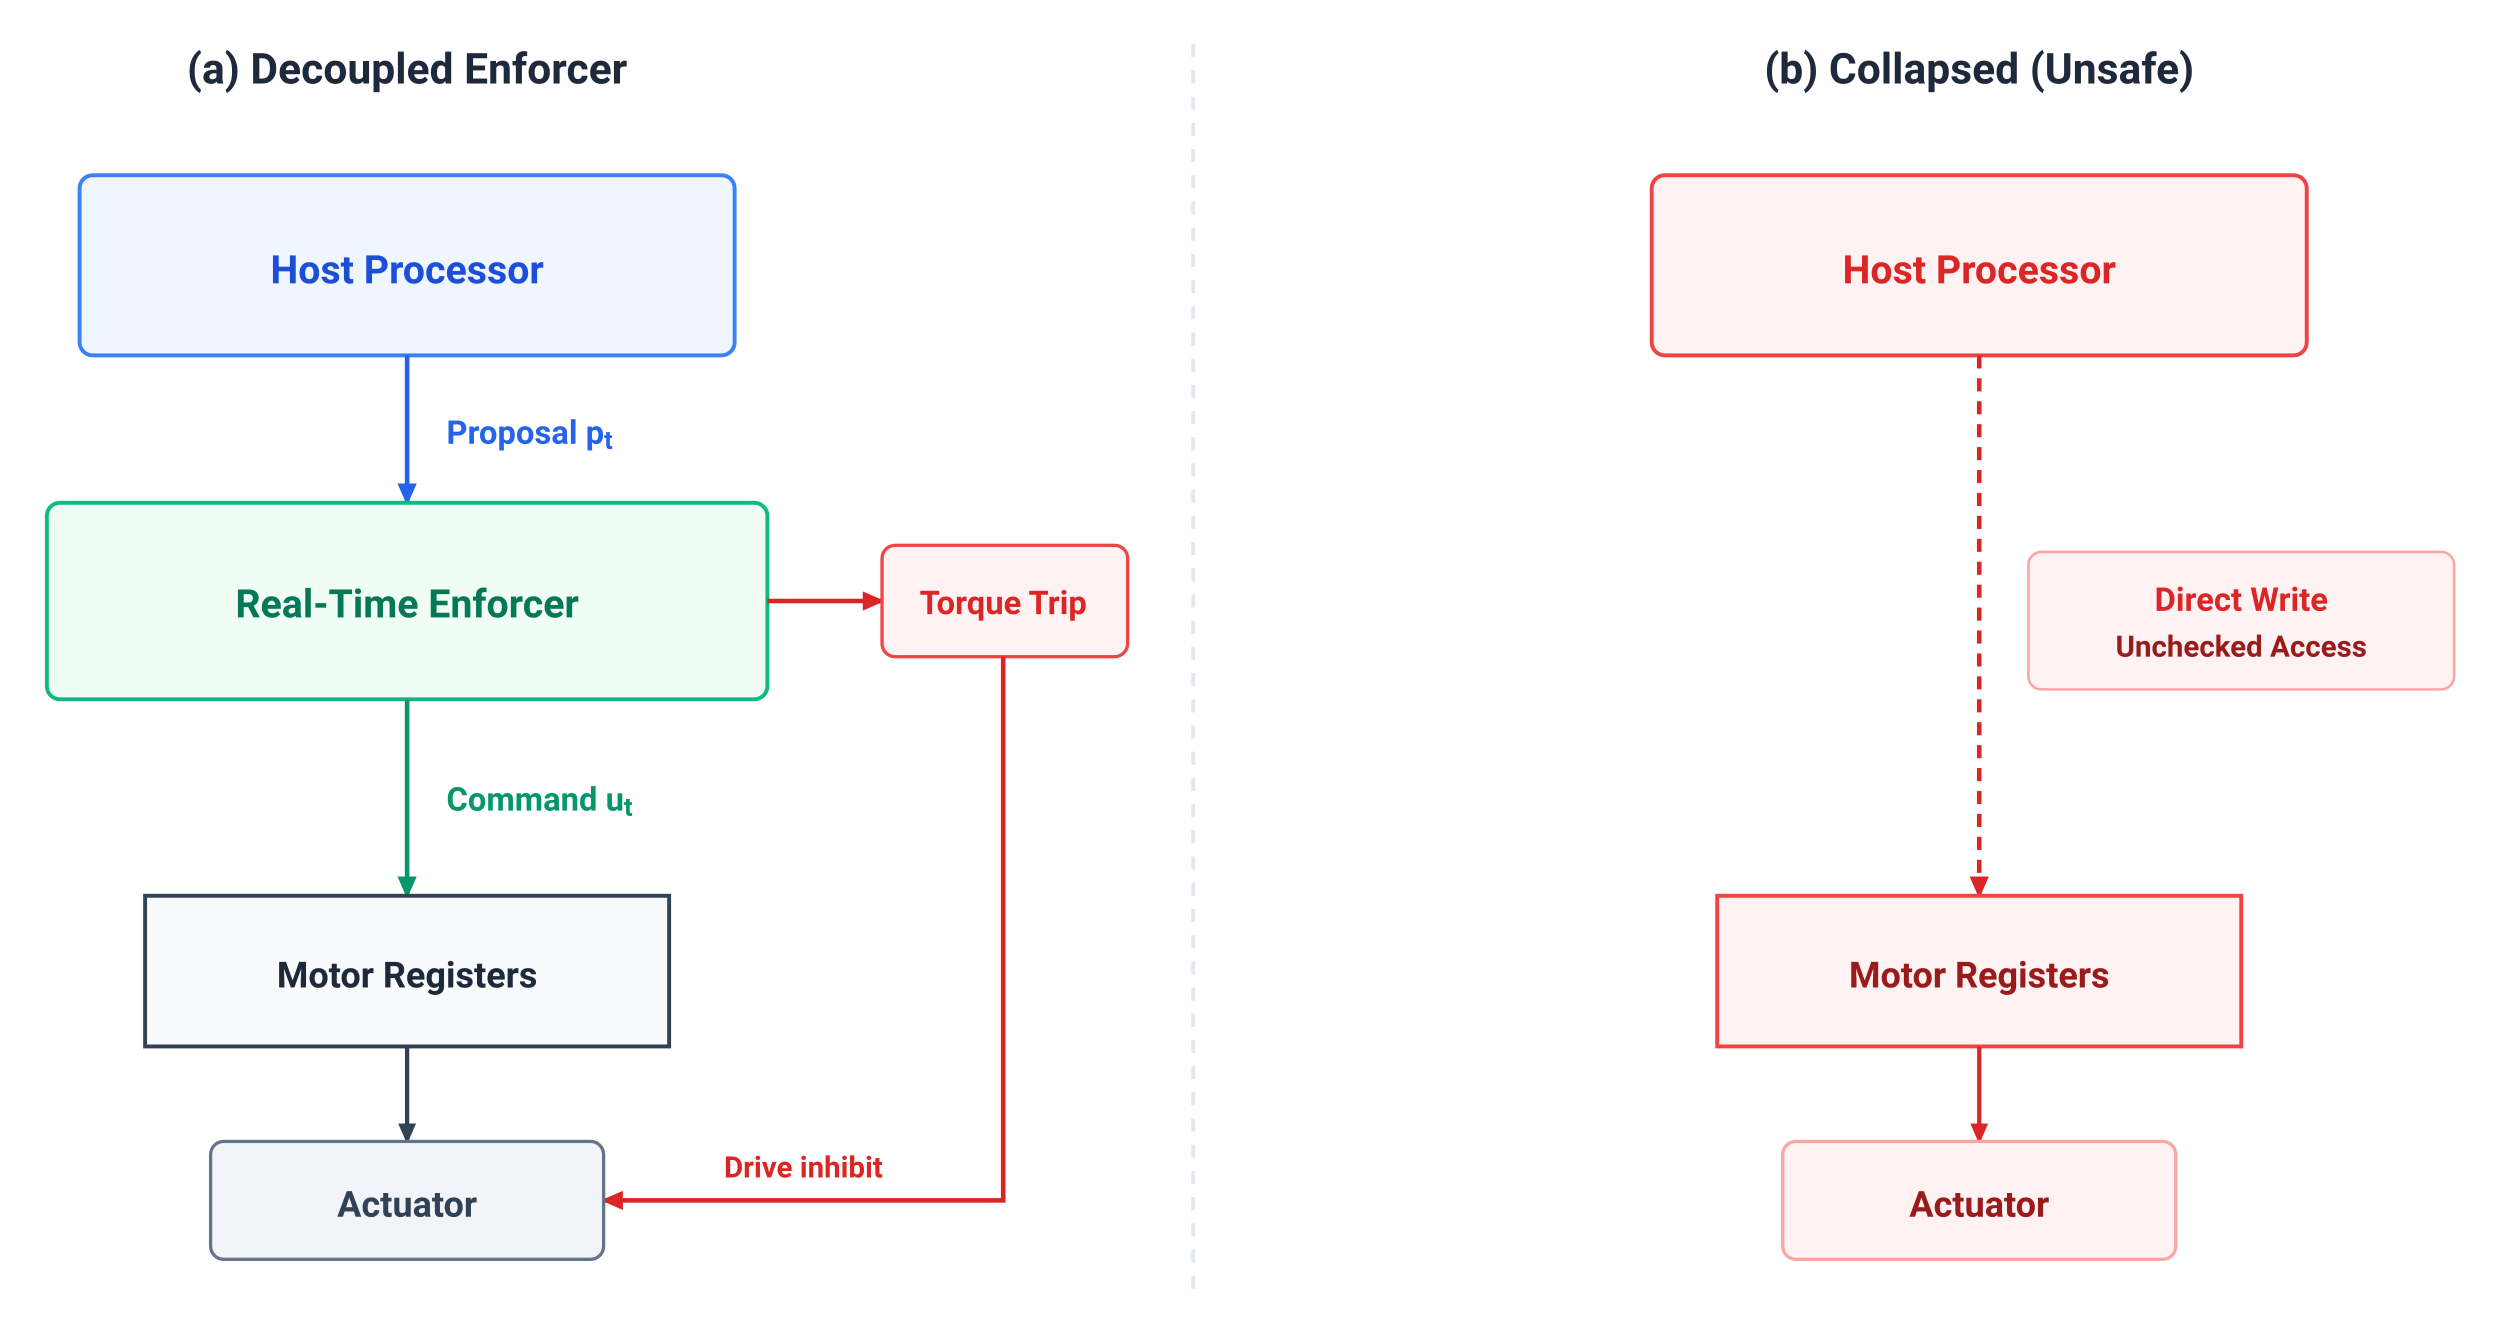
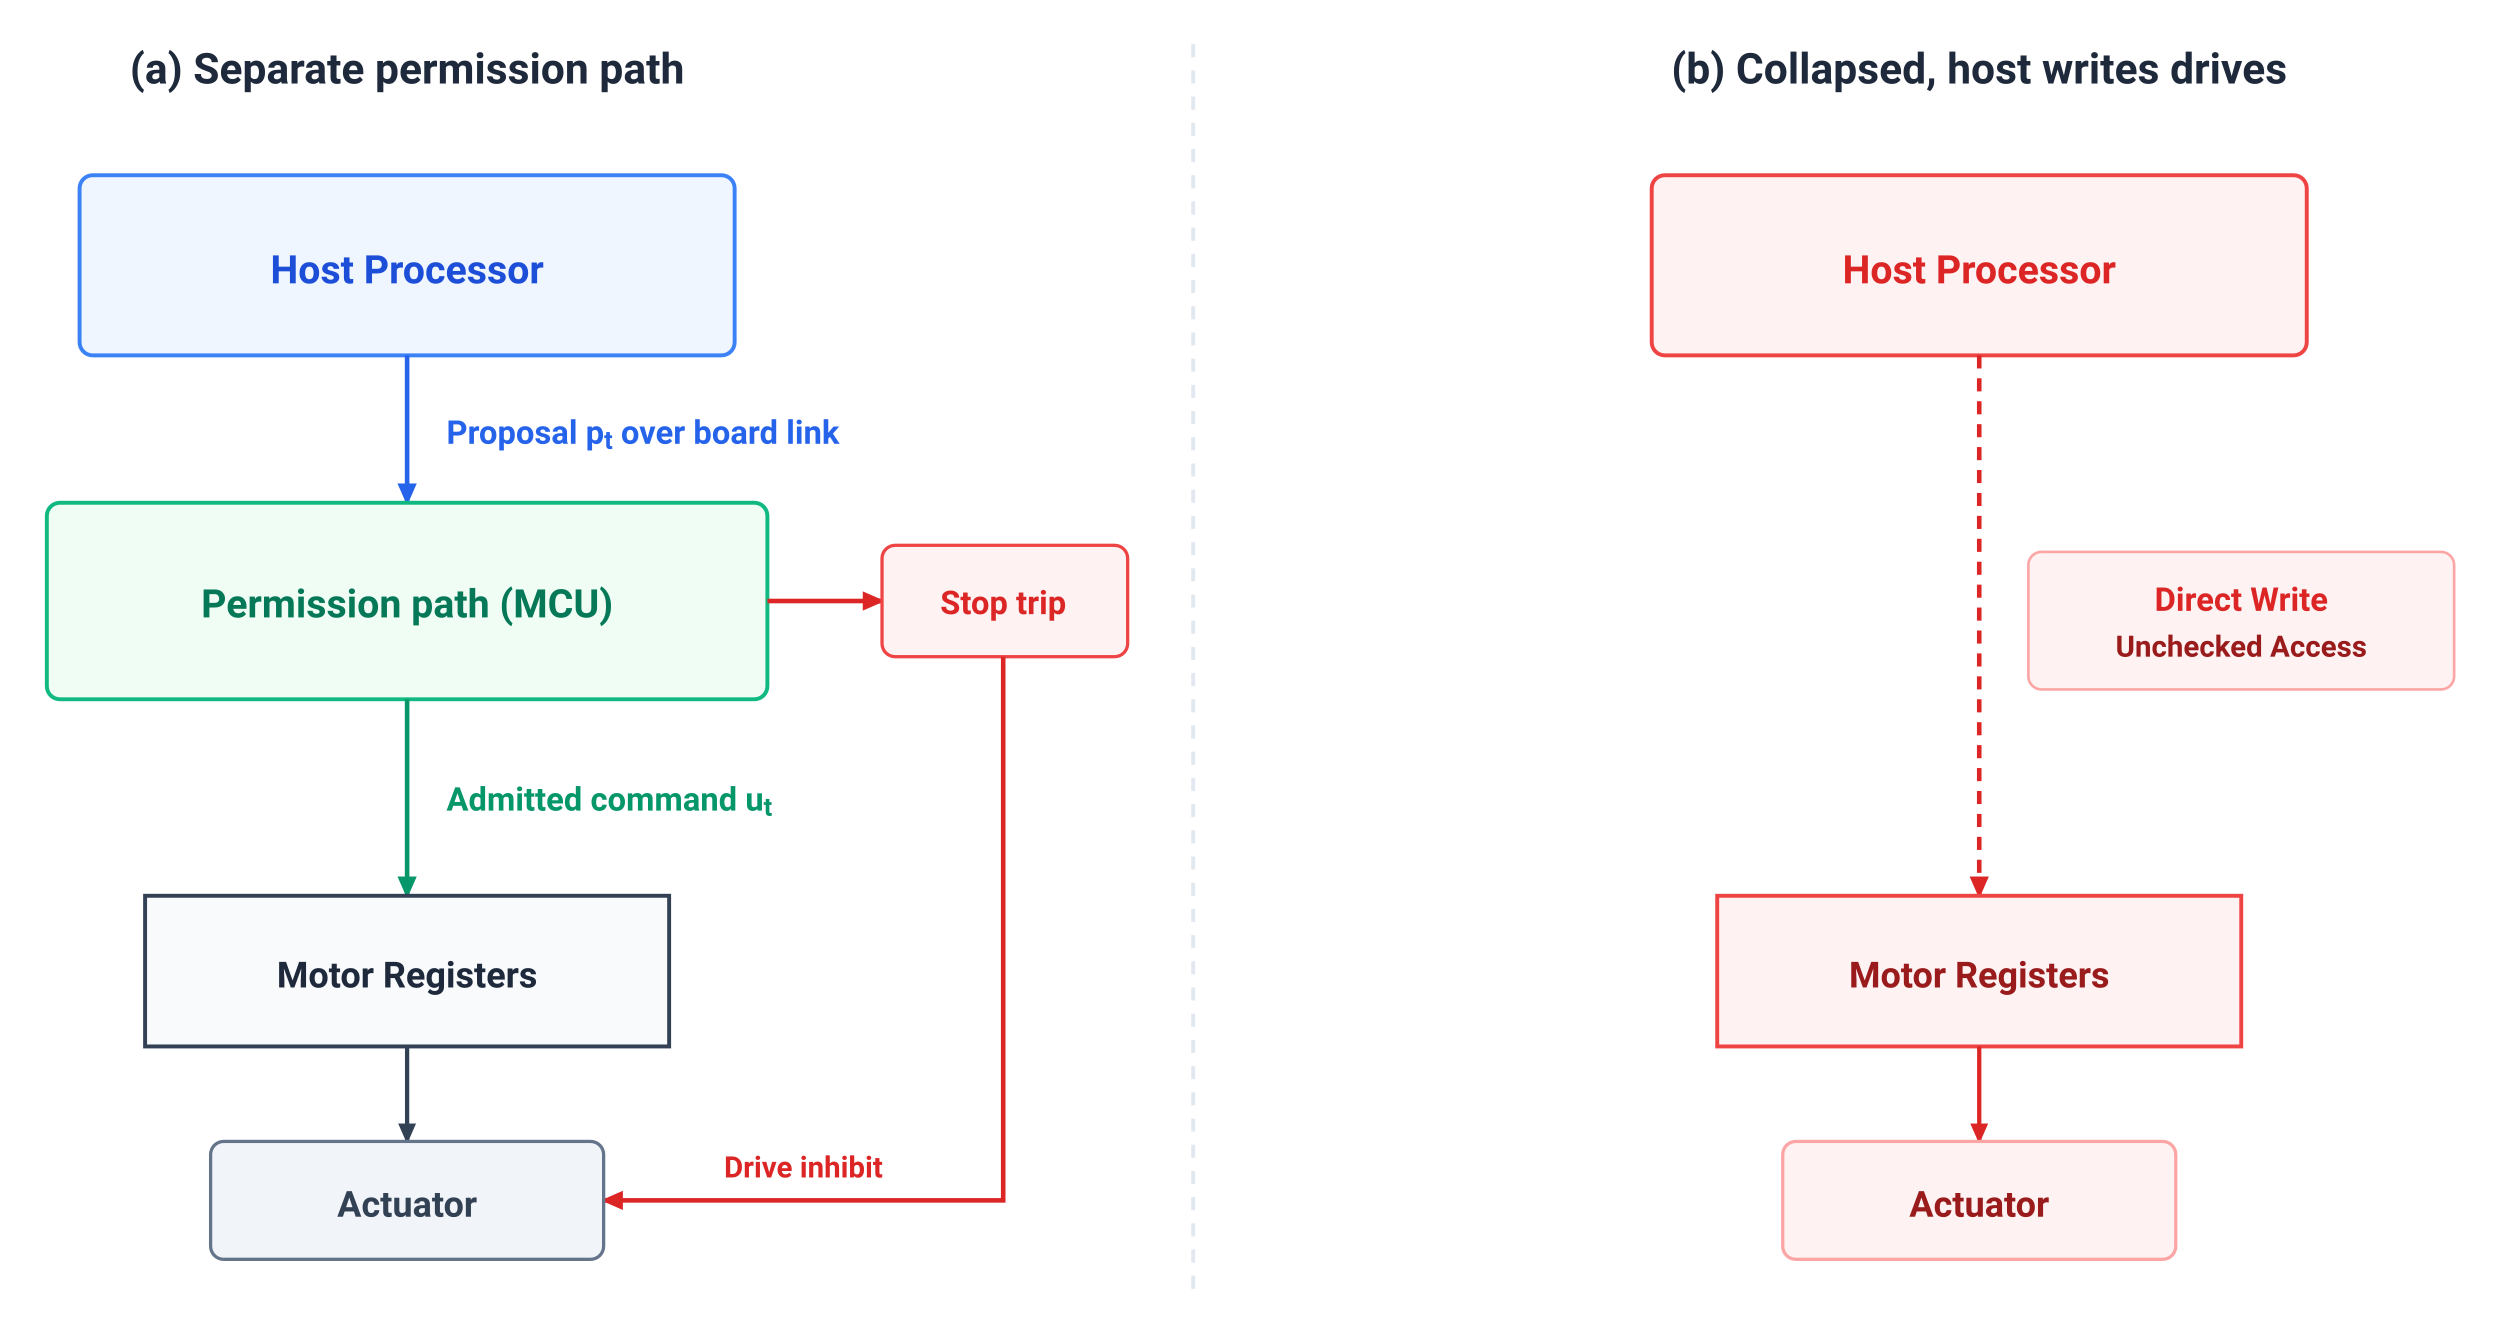
<svg xmlns="http://www.w3.org/2000/svg" viewBox="115.7 6.5 763.3 406.9" width="100%" height="100%" font-family="-apple-system, BlinkMacSystemFont, 'Segoe UI', Roboto, Helvetica, Arial, sans-serif">
  <rect data-bgcover="1" x="77.5" y="-13.8" width="839.6" height="447.6" fill="#ffffff" />
  <defs>
    <marker id="arr-dark" viewBox="0 0 10 10" refX="7" refY="5" markerWidth="6" markerHeight="6" orient="auto-start-reverse">
      <path d="M 0 1.5 L 8 5 L 0 8.5 z" fill="#334155" />
    </marker>
    <marker id="arr-blue" viewBox="0 0 10 10" refX="7" refY="5" markerWidth="6" markerHeight="6" orient="auto-start-reverse">
      <path d="M 0 1.5 L 8 5 L 0 8.5 z" fill="#2563EB" />
    </marker>
    <marker id="arr-green" viewBox="0 0 10 10" refX="7" refY="5" markerWidth="6" markerHeight="6" orient="auto-start-reverse">
      <path d="M 0 1.5 L 8 5 L 0 8.5 z" fill="#059669" />
    </marker>
    <marker id="arr-rose" viewBox="0 0 10 10" refX="7" refY="5" markerWidth="6" markerHeight="6" orient="auto-start-reverse">
      <path d="M 0 1.5 L 8 5 L 0 8.5 z" fill="#DC2626" />
    </marker>
  </defs>
  <rect width="960" height="420" fill="#FFFFFF" />
  <line x1="480" y1="20" x2="480" y2="400" stroke="#E2E8F0" stroke-width="1.2" stroke-dasharray="4,4" />
  <g id="panel-a">
-     <text x="240" y="32" font-size="13" font-weight="700" fill="#1E293B" text-anchor="middle">(a) Decoupled Enforcer</text>
+     <text x="240" y="32" font-size="13" font-weight="700" fill="#1E293B" text-anchor="middle">(a) Separate permission path</text>
    <rect x="140" y="60" width="200" height="55" rx="4" fill="#EFF6FF" stroke="#3B82F6" stroke-width="1.2" />
    <text x="240" y="93" font-size="12" font-weight="700" fill="#1D4ED8" text-anchor="middle">Host Processor</text>
    <line x1="240" y1="115" x2="240" y2="160" stroke="#2563EB" stroke-width="1.4" marker-end="url(#arr-blue)" />
-     <text x="252" y="142" font-size="10" font-weight="600" fill="#2563EB">Proposal p<tspan baseline-shift="sub" font-size="78%">t</tspan>
-     </text>
+     <text x="252" y="142" font-size="10" font-weight="600" fill="#2563EB">Proposal p<tspan baseline-shift="sub" font-size="78%">t</tspan> over board link</text>
    <rect x="130" y="160" width="220" height="60" rx="4" fill="#F0FDF4" stroke="#10B981" stroke-width="1.2" />
-     <text x="240" y="195" font-size="12" font-weight="700" fill="#047857" text-anchor="middle">Real-Time Enforcer</text>
+     <text x="240" y="195" font-size="12" font-weight="700" fill="#047857" text-anchor="middle">Permission path (MCU)</text>
    <line x1="240" y1="220" x2="240" y2="280" stroke="#059669" stroke-width="1.4" marker-end="url(#arr-green)" />
-     <text x="252" y="254" font-size="10" font-weight="600" fill="#059669">Command u<tspan baseline-shift="sub" font-size="78%">t</tspan>
+     <text x="252" y="254" font-size="10" font-weight="600" fill="#059669">Admitted command u<tspan baseline-shift="sub" font-size="78%">t</tspan>
    </text>
    <line x1="350" y1="190" x2="385" y2="190" stroke="#DC2626" stroke-width="1.4" marker-end="url(#arr-rose)" />
    <rect x="385" y="173" width="75" height="34" rx="4" fill="#FEF2F2" stroke="#EF4444" stroke-width="1" />
-     <text x="422" y="194" font-size="10" font-weight="700" fill="#DC2626" text-anchor="middle">Torque Trip</text>
+     <text x="422" y="194" font-size="10" font-weight="700" fill="#DC2626" text-anchor="middle">Stop trip</text>
    <path d="M 422 207 V 373 H 300" fill="none" stroke="#DC2626" stroke-width="1.4" marker-end="url(#arr-rose)" />
    <text x="361" y="366" font-size="9" font-weight="600" fill="#DC2626" text-anchor="middle">Drive inhibit</text>
    <rect x="160" y="280" width="160" height="46" rx="0" fill="#F8FAFC" stroke="#334155" stroke-width="1.2" />
    <text x="240" y="308" font-size="11" font-weight="700" fill="#1E293B" text-anchor="middle">Motor Registers</text>
    <line x1="240" y1="326" x2="240" y2="355" stroke="#334155" stroke-width="1.3" marker-end="url(#arr-dark)" />
    <rect x="180" y="355" width="120" height="36" rx="4" fill="#F1F5F9" stroke="#64748B" stroke-width="1" />
    <text x="240" y="378" font-size="11" font-weight="600" fill="#334155" text-anchor="middle">Actuator</text>
  </g>
  <g id="panel-b">
-     <text x="720" y="32" font-size="13" font-weight="700" fill="#1E293B" text-anchor="middle">(b) Collapsed (Unsafe)</text>
+     <text x="720" y="32" font-size="13" font-weight="700" fill="#1E293B" text-anchor="middle">(b) Collapsed, host writes drives</text>
    <rect x="620" y="60" width="200" height="55" rx="4" fill="#FEF2F2" stroke="#EF4444" stroke-width="1.2" />
    <text x="720" y="93" font-size="12" font-weight="700" fill="#DC2626" text-anchor="middle">Host Processor</text>
    <line x1="720" y1="115" x2="720" y2="280" stroke="#DC2626" stroke-width="1.4" stroke-dasharray="4,3" marker-end="url(#arr-rose)" />
    <rect x="735" y="175" width="130" height="42" rx="4" fill="#FEF2F2" stroke="#FCA5A5" stroke-width="0.8" />
    <text x="800" y="193" font-size="10" font-weight="700" fill="#DC2626" text-anchor="middle">Direct Write</text>
    <text x="800" y="207" font-size="9" font-weight="600" fill="#991B1B" text-anchor="middle">Unchecked Access</text>
    <rect x="640" y="280" width="160" height="46" rx="0" fill="#FEF2F2" stroke="#EF4444" stroke-width="1.2" />
    <text x="720" y="308" font-size="11" font-weight="700" fill="#991B1B" text-anchor="middle">Motor Registers</text>
    <line x1="720" y1="326" x2="720" y2="355" stroke="#DC2626" stroke-width="1.3" marker-end="url(#arr-rose)" />
    <rect x="660" y="355" width="120" height="36" rx="4" fill="#FEF2F2" stroke="#FCA5A5" stroke-width="1" />
    <text x="720" y="378" font-size="11" font-weight="600" fill="#991B1B" text-anchor="middle">Actuator</text>
  </g>
</svg>
